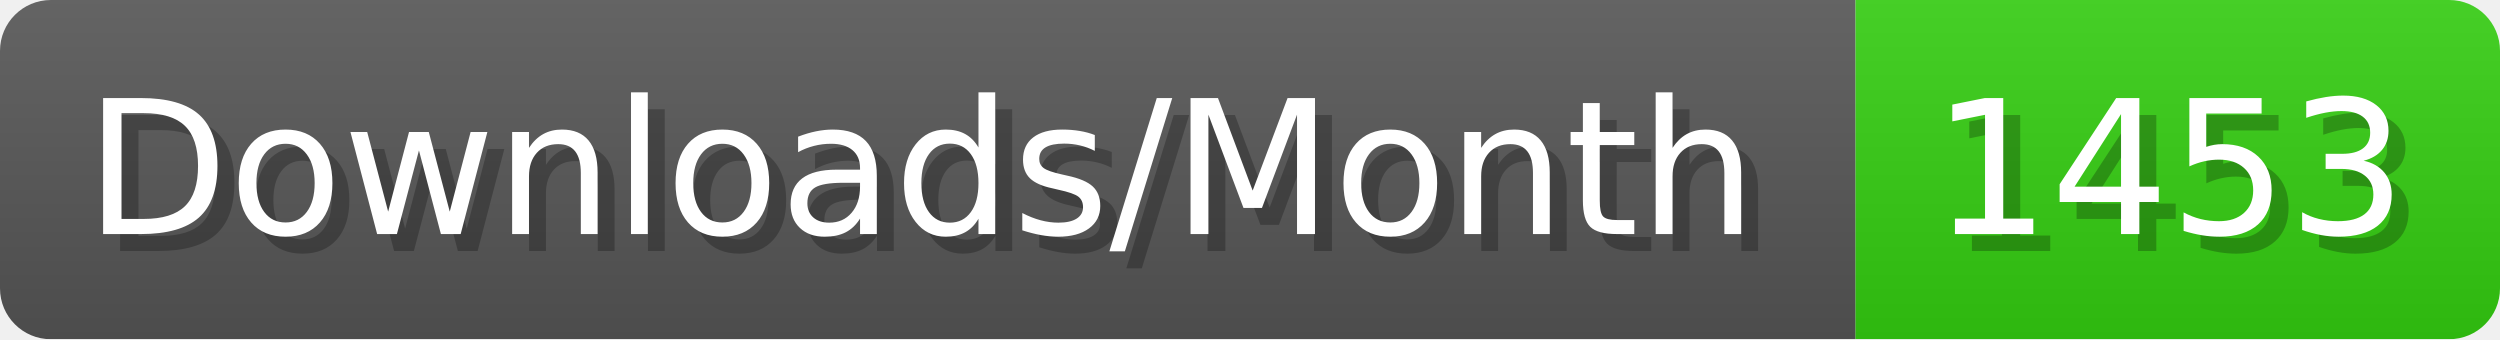
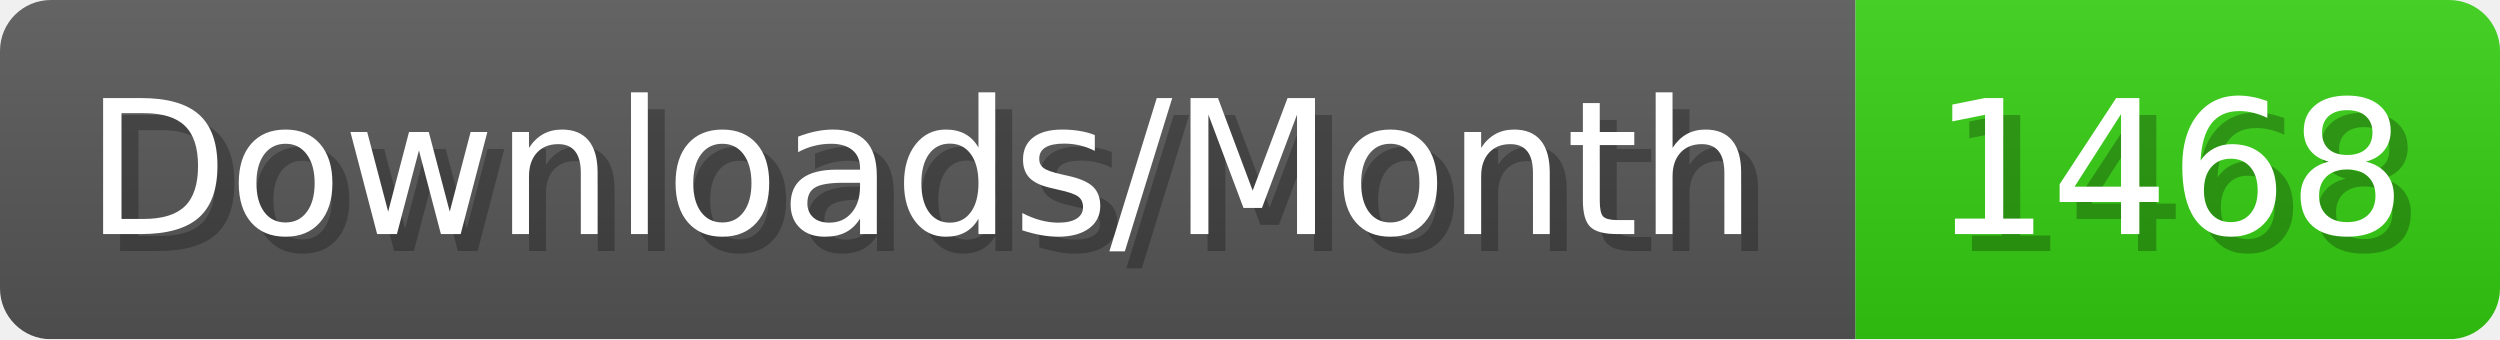
- <svg xmlns="http://www.w3.org/2000/svg" width="147.4" height="20" viewBox="0 0 1474 200" role="img" aria-label="Downloads/Month: 1453">
+ <svg xmlns="http://www.w3.org/2000/svg" width="147.4" height="20" viewBox="0 0 1474 200" role="img" aria-label="Downloads/Month: 1468">
  <linearGradient id="YlXUI" x2="0" y2="100%">
    <stop offset="0" stop-opacity=".1" stop-color="#EEE" />
    <stop offset="1" stop-opacity=".1" />
  </linearGradient>
  <mask id="JHhop">
    <rect width="1474" height="200" rx="30" fill="#FFF" />
  </mask>
  <g mask="url(#JHhop)">
    <rect width="1094" height="200" fill="#555" />
    <rect width="380" height="200" fill="#3C1" x="1094" />
    <rect width="1474" height="200" fill="url(#YlXUI)" />
  </g>
  <g aria-hidden="true" fill="#fff" text-anchor="start" font-family="Verdana,DejaVu Sans,sans-serif" font-size="110">
    <text x="60" y="148" textLength="994" fill="#000" opacity="0.25">Downloads/Month</text>
    <text x="50" y="138" textLength="994">Downloads/Month</text>
-     <text x="1149" y="148" textLength="280" fill="#000" opacity="0.25">1453</text>
-     <text x="1139" y="138" textLength="280">1453</text>
+     <text x="1149" y="148" textLength="280" fill="#000" opacity="0.25">1468</text>
+     <text x="1139" y="138" textLength="280">1468</text>
  </g>
</svg>
